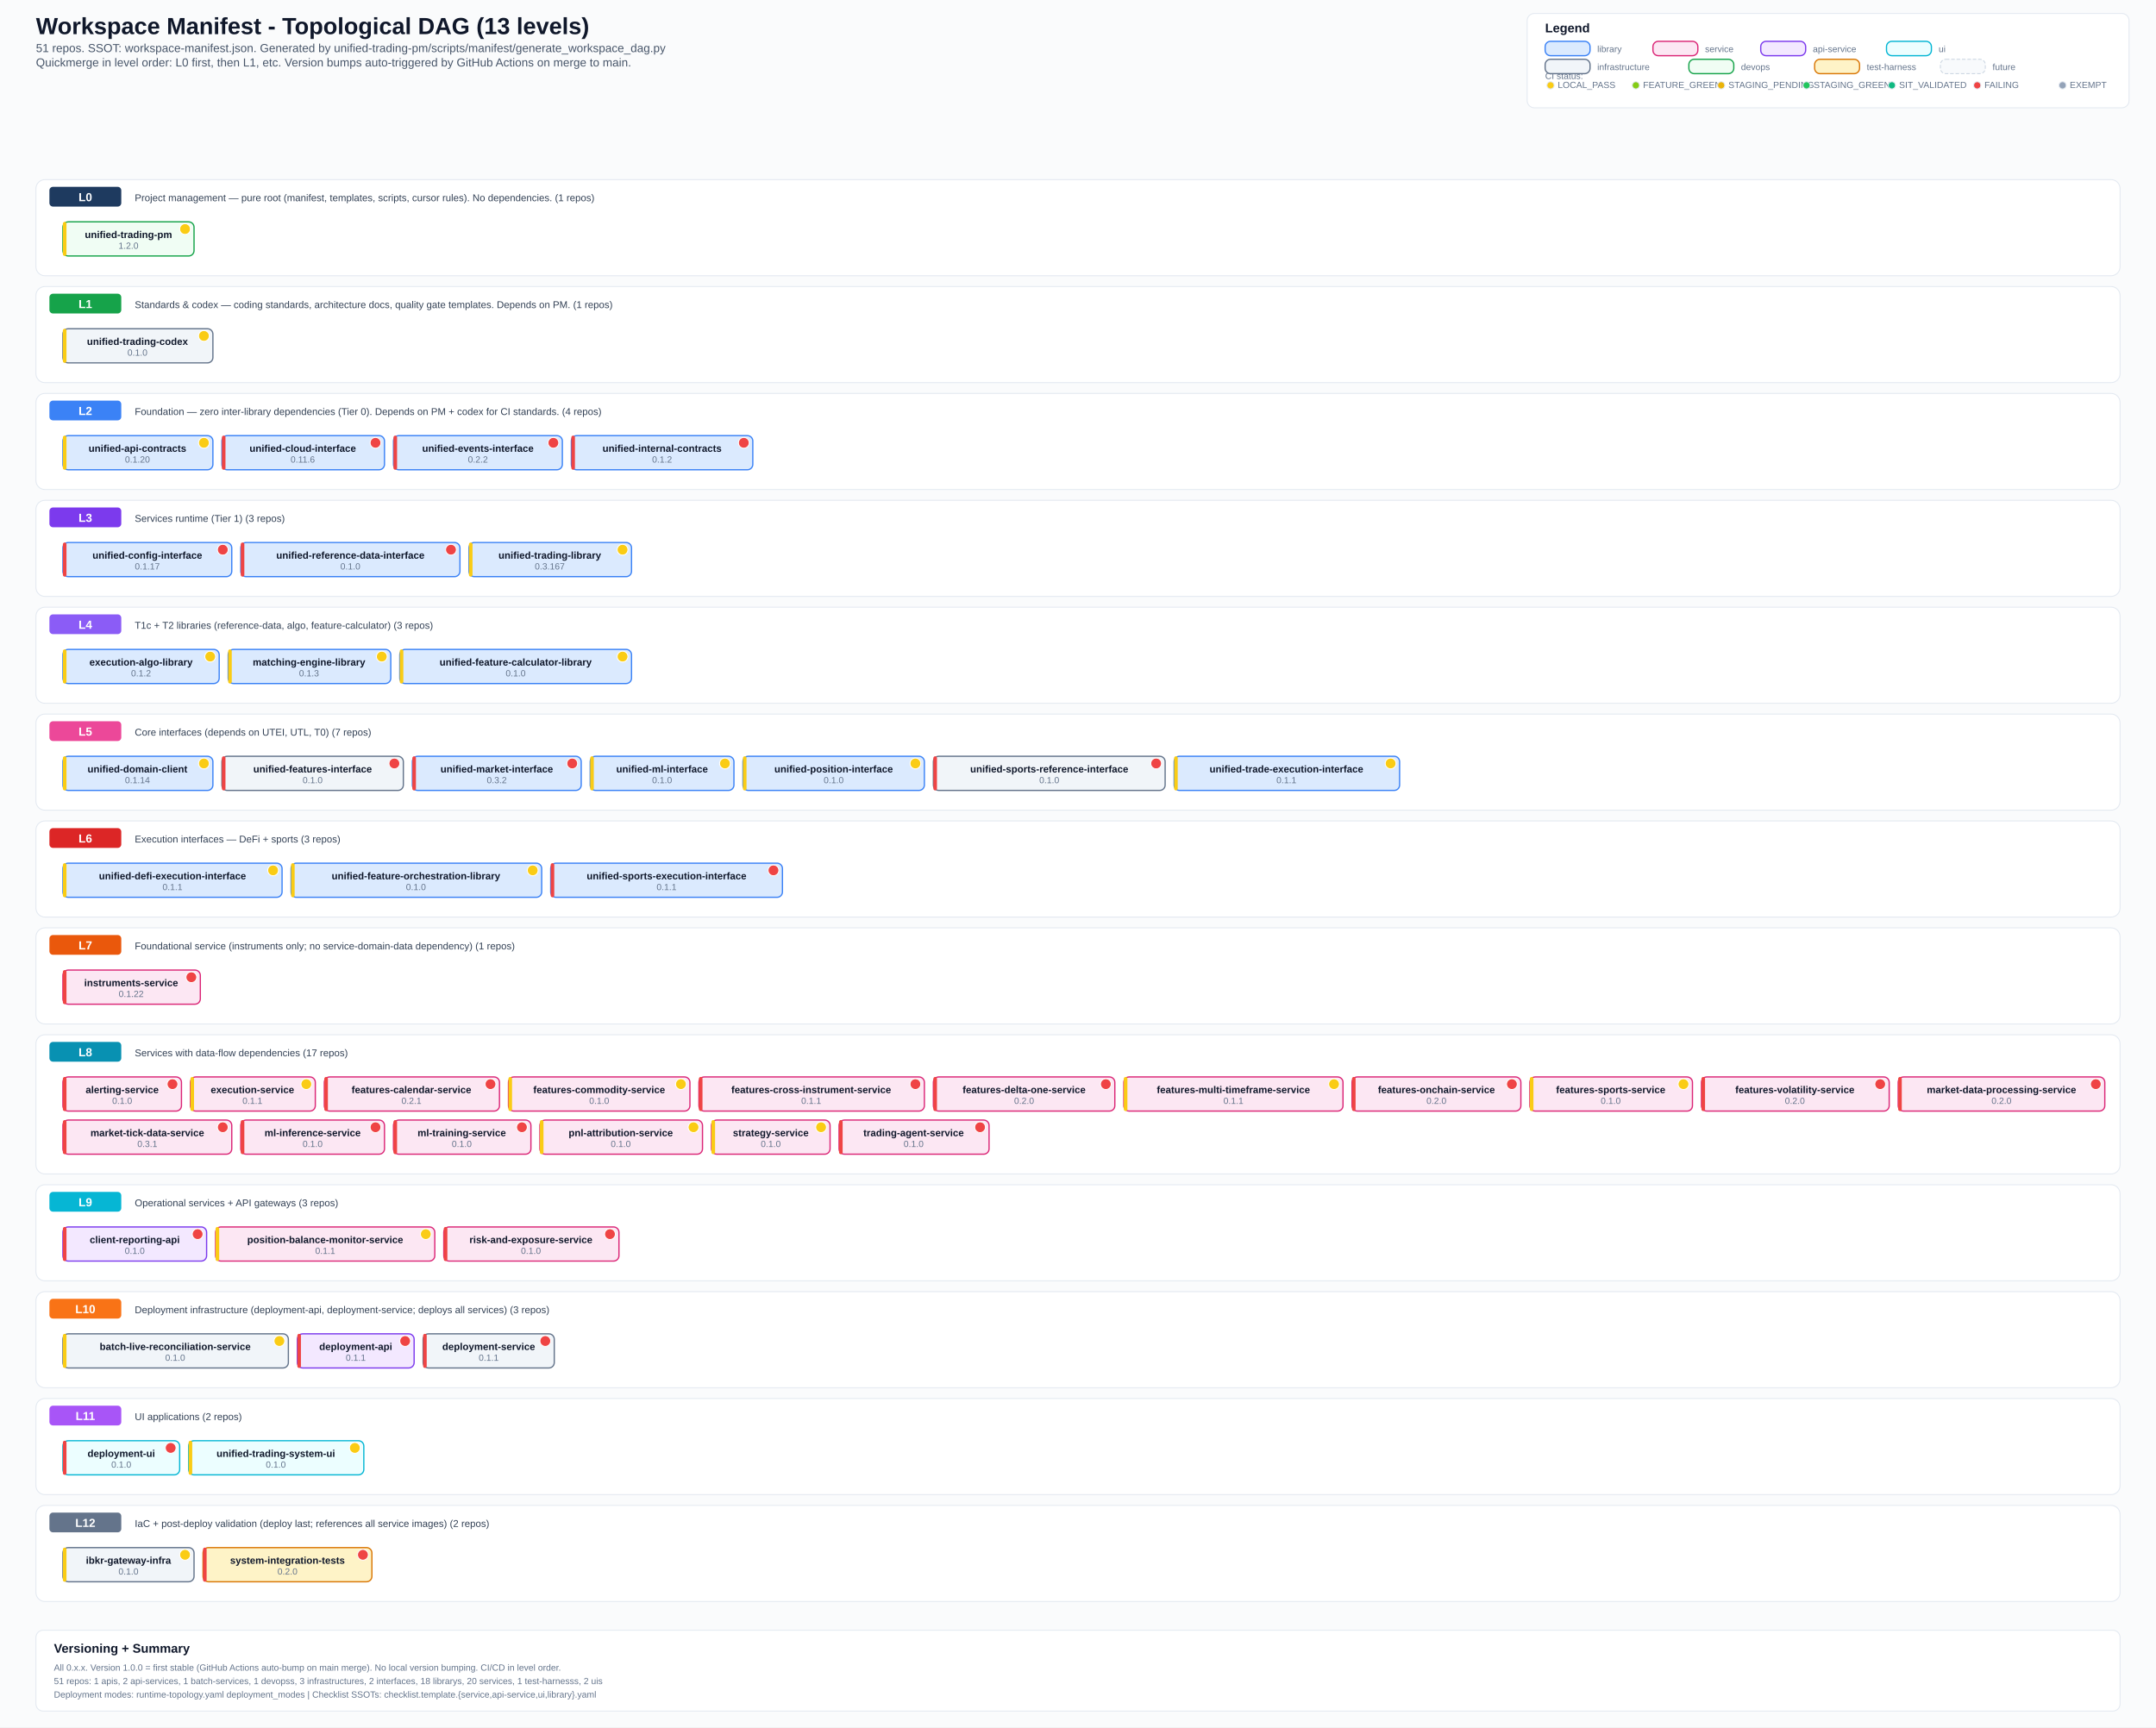
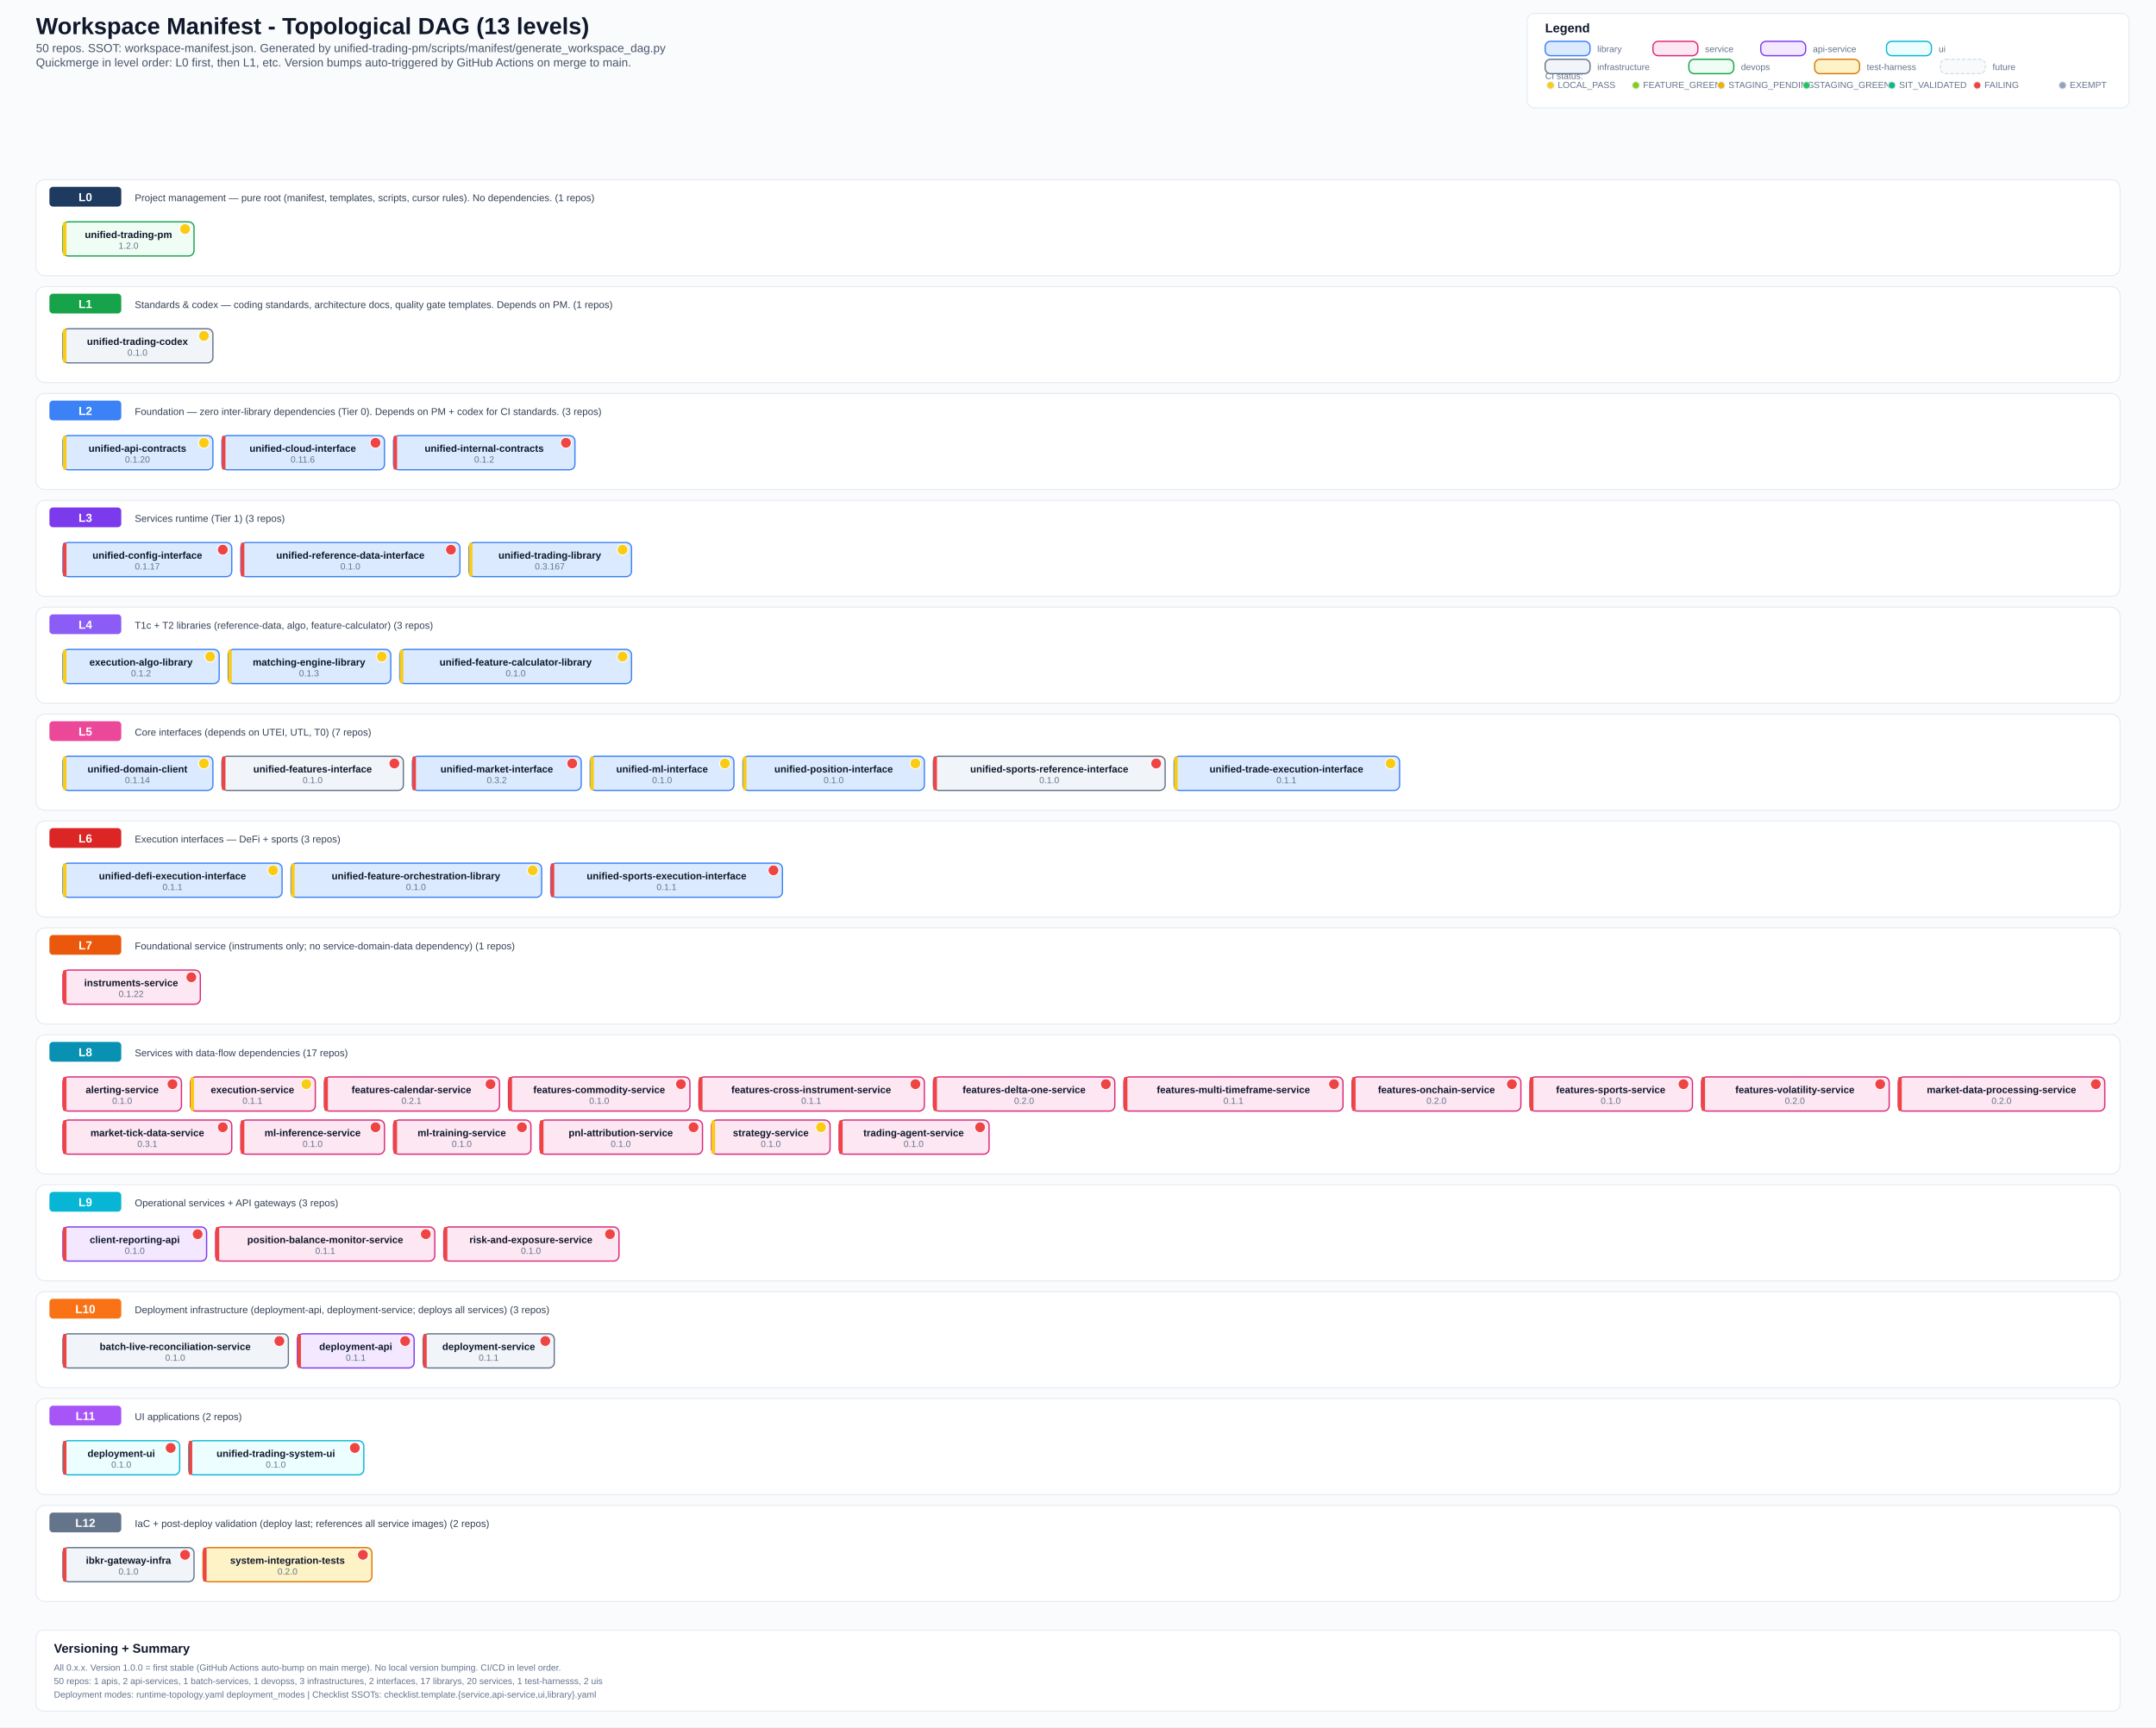
<svg xmlns="http://www.w3.org/2000/svg" width="2400" height="1923" viewBox="0 0 2400 1923">
  <defs>
    <style>
      .bg { fill: #fafbfc; }
      .title { font: 700 26px Arial, sans-serif; fill: #0f172a; }
      .subtitle { font: 500 13px Arial, sans-serif; fill: #475569; }
      .section { font: 700 14px Arial, sans-serif; fill: #0f172a; }
      .level-label { font: 700 13px Arial, sans-serif; fill: #ffffff; }
      .label { font: 600 11px Arial, sans-serif; fill: #0f172a; }
      .ver { font: 500 10px Arial, sans-serif; fill: #64748b; }
      .small { font: 500 10px Arial, sans-serif; fill: #64748b; }
      .desc { font: 500 11px Arial, sans-serif; fill: #334155; }
      .lib { fill: #dbeafe; stroke: #3b82f6; stroke-width: 1.4; rx: 6; }
      .svc { fill: #fce7f3; stroke: #db2777; stroke-width: 1.4; rx: 6; }
      .api { fill: #f3e8ff; stroke: #7c3aed; stroke-width: 1.4; rx: 6; }
      .ui-box { fill: #ecfeff; stroke: #06b6d4; stroke-width: 1.4; rx: 6; }
      .infra { fill: #f1f5f9; stroke: #64748b; stroke-width: 1.4; rx: 6; }
      .devops { fill: #f0fdf4; stroke: #16a34a; stroke-width: 1.4; rx: 6; }
      .test { fill: #fef3c7; stroke: #d97706; stroke-width: 1.4; rx: 6; }
      .future { fill: #f8fafc; stroke: #cbd5e1; stroke-width: 1; rx: 6; stroke-dasharray: 4 2; }
      .level-bg { fill: #ffffff; stroke: #e2e8f0; stroke-width: 1; rx: 10; }
      .level-badge { rx: 4; }
      .legend-box { fill: #ffffff; stroke: #e2e8f0; stroke-width: 1; rx: 8; }
  </style>
  </defs>
  <rect class="bg" x="0" y="0" width="2400" height="1923" />
  <text x="40" y="38" class="title">Workspace Manifest - Topological DAG (13 levels)</text>
-   <text x="40" y="58" class="subtitle">51 repos. SSOT: workspace-manifest.json. Generated by unified-trading-pm/scripts/manifest/generate_workspace_dag.py</text>
+   <text x="40" y="58" class="subtitle">50 repos. SSOT: workspace-manifest.json. Generated by unified-trading-pm/scripts/manifest/generate_workspace_dag.py</text>
  <text x="40" y="74" class="subtitle">Quickmerge in level order: L0 first, then L1, etc. Version bumps auto-triggered by GitHub Actions on merge to main.</text>
  <rect x="1700" y="15" width="670" height="105" class="legend-box" />
  <text x="1720" y="36" class="section">Legend</text>
  <text x="1720" y="88" class="small">CI status:</text>
  <circle cx="1726" cy="95" r="4" fill="#facc15" stroke="#e2e8f0" stroke-width="1" />
  <text x="1734" y="98" class="small">LOCAL_PASS</text>
  <circle cx="1821" cy="95" r="4" fill="#84cc16" stroke="#e2e8f0" stroke-width="1" />
  <text x="1829" y="98" class="small">FEATURE_GREEN</text>
  <circle cx="1916" cy="95" r="4" fill="#eab308" stroke="#e2e8f0" stroke-width="1" />
  <text x="1924" y="98" class="small">STAGING_PENDING</text>
  <circle cx="2011" cy="95" r="4" fill="#22c55e" stroke="#e2e8f0" stroke-width="1" />
  <text x="2019" y="98" class="small">STAGING_GREEN</text>
  <circle cx="2106" cy="95" r="4" fill="#10b981" stroke="#e2e8f0" stroke-width="1" />
  <text x="2114" y="98" class="small">SIT_VALIDATED</text>
  <circle cx="2201" cy="95" r="4" fill="#ef4444" stroke="#e2e8f0" stroke-width="1" />
  <text x="2209" y="98" class="small">FAILING</text>
  <circle cx="2296" cy="95" r="4" fill="#94a3b8" stroke="#e2e8f0" stroke-width="1" />
  <text x="2304" y="98" class="small">EXEMPT</text>
  <rect x="1720" y="46" width="50" height="16" class="lib" />
  <text x="1778" y="58" class="small">library</text>
  <rect x="1840" y="46" width="50" height="16" class="svc" />
  <text x="1898" y="58" class="small">service</text>
  <rect x="1960" y="46" width="50" height="16" class="api" />
  <text x="2018" y="58" class="small">api-service</text>
  <rect x="2100" y="46" width="50" height="16" class="ui-box" />
  <text x="2158" y="58" class="small">ui</text>
  <rect x="1720" y="66" width="50" height="16" class="infra" />
  <text x="1778" y="78" class="small">infrastructure</text>
  <rect x="1880" y="66" width="50" height="16" class="devops" />
  <text x="1938" y="78" class="small">devops</text>
  <rect x="2020" y="66" width="50" height="16" class="test" />
  <text x="2078" y="78" class="small">test-harness</text>
  <rect x="2160" y="66" width="50" height="16" class="future" />
  <text x="2218" y="78" class="small">future</text>
  <rect x="40" y="200" width="2320" height="107" class="level-bg" />
  <rect x="55" y="208" width="80" height="22" fill="#1e3a5f" class="level-badge" />
  <text x="95" y="224" text-anchor="middle" class="level-label">L0</text>
  <text x="150" y="224" class="desc">Project management — pure root (manifest, templates, scripts, cursor rules). No dependencies. (1 repos)</text>
  <rect x="70" y="247" width="146" height="38" class="devops" />
  <rect x="70" y="247" width="4" height="38" fill="#facc15" rx="2" />
  <text x="143" y="265" text-anchor="middle" class="label">unified-trading-pm</text>
  <circle cx="206" cy="255" r="6" fill="#facc15" stroke="#fff" stroke-width="1" />
  <text x="143" y="277" text-anchor="middle" class="ver">1.2.0</text>
  <rect x="40" y="319" width="2320" height="107" class="level-bg" />
  <rect x="55" y="327" width="80" height="22" fill="#16a34a" class="level-badge" />
  <text x="95" y="343" text-anchor="middle" class="level-label">L1</text>
  <text x="150" y="343" class="desc">Standards &amp; codex — coding standards, architecture docs, quality gate templates. Depends on PM. (1 repos)</text>
  <rect x="70" y="366" width="167" height="38" class="infra" />
  <rect x="70" y="366" width="4" height="38" fill="#facc15" rx="2" />
  <text x="153" y="384" text-anchor="middle" class="label">unified-trading-codex</text>
  <circle cx="227" cy="374" r="6" fill="#facc15" stroke="#fff" stroke-width="1" />
  <text x="153" y="396" text-anchor="middle" class="ver">0.1.0</text>
  <rect x="40" y="438" width="2320" height="107" class="level-bg" />
  <rect x="55" y="446" width="80" height="22" fill="#3b82f6" class="level-badge" />
  <text x="95" y="462" text-anchor="middle" class="level-label">L2</text>
-   <text x="150" y="462" class="desc">Foundation — zero inter-library dependencies (Tier 0). Depends on PM + codex for CI standards. (4 repos)</text>
+   <text x="150" y="462" class="desc">Foundation — zero inter-library dependencies (Tier 0). Depends on PM + codex for CI standards. (3 repos)</text>
  <rect x="70" y="485" width="167" height="38" class="lib" />
  <rect x="70" y="485" width="4" height="38" fill="#facc15" rx="2" />
  <text x="153" y="503" text-anchor="middle" class="label">unified-api-contracts</text>
  <circle cx="227" cy="493" r="6" fill="#facc15" stroke="#fff" stroke-width="1" />
  <text x="153" y="515" text-anchor="middle" class="ver">0.1.20</text>
  <rect x="247" y="485" width="181" height="38" class="lib" />
  <rect x="247" y="485" width="4" height="38" fill="#ef4444" rx="2" />
  <text x="337" y="503" text-anchor="middle" class="label">unified-cloud-interface</text>
  <circle cx="418" cy="493" r="6" fill="#ef4444" stroke="#fff" stroke-width="1" />
  <text x="337" y="515" text-anchor="middle" class="ver">0.11.6</text>
-   <rect x="438" y="485" width="188" height="38" class="lib" />
+   <rect x="438" y="485" width="202" height="38" class="lib" />
  <rect x="438" y="485" width="4" height="38" fill="#ef4444" rx="2" />
-   <text x="532" y="503" text-anchor="middle" class="label">unified-events-interface</text>
-   <circle cx="616" cy="493" r="6" fill="#ef4444" stroke="#fff" stroke-width="1" />
-   <text x="532" y="515" text-anchor="middle" class="ver">0.2.2</text>
-   <rect x="636" y="485" width="202" height="38" class="lib" />
-   <rect x="636" y="485" width="4" height="38" fill="#ef4444" rx="2" />
-   <text x="737" y="503" text-anchor="middle" class="label">unified-internal-contracts</text>
-   <circle cx="828" cy="493" r="6" fill="#ef4444" stroke="#fff" stroke-width="1" />
-   <text x="737" y="515" text-anchor="middle" class="ver">0.1.2</text>
+   <text x="539" y="503" text-anchor="middle" class="label">unified-internal-contracts</text>
+   <circle cx="630" cy="493" r="6" fill="#ef4444" stroke="#fff" stroke-width="1" />
+   <text x="539" y="515" text-anchor="middle" class="ver">0.1.2</text>
  <rect x="40" y="557" width="2320" height="107" class="level-bg" />
  <rect x="55" y="565" width="80" height="22" fill="#7c3aed" class="level-badge" />
  <text x="95" y="581" text-anchor="middle" class="level-label">L3</text>
  <text x="150" y="581" class="desc">Services runtime (Tier 1) (3 repos)</text>
  <rect x="70" y="604" width="188" height="38" class="lib" />
  <rect x="70" y="604" width="4" height="38" fill="#ef4444" rx="2" />
  <text x="164" y="622" text-anchor="middle" class="label">unified-config-interface</text>
  <circle cx="248" cy="612" r="6" fill="#ef4444" stroke="#fff" stroke-width="1" />
  <text x="164" y="634" text-anchor="middle" class="ver">0.1.17</text>
  <rect x="268" y="604" width="244" height="38" class="lib" />
  <rect x="268" y="604" width="4" height="38" fill="#ef4444" rx="2" />
  <text x="390" y="622" text-anchor="middle" class="label">unified-reference-data-interface</text>
  <circle cx="502" cy="612" r="6" fill="#ef4444" stroke="#fff" stroke-width="1" />
  <text x="390" y="634" text-anchor="middle" class="ver">0.1.0</text>
  <rect x="522" y="604" width="181" height="38" class="lib" />
  <rect x="522" y="604" width="4" height="38" fill="#facc15" rx="2" />
  <text x="612" y="622" text-anchor="middle" class="label">unified-trading-library</text>
  <circle cx="693" cy="612" r="6" fill="#facc15" stroke="#fff" stroke-width="1" />
  <text x="612" y="634" text-anchor="middle" class="ver">0.3.167</text>
  <rect x="40" y="676" width="2320" height="107" class="level-bg" />
  <rect x="55" y="684" width="80" height="22" fill="#8b5cf6" class="level-badge" />
  <text x="95" y="700" text-anchor="middle" class="level-label">L4</text>
  <text x="150" y="700" class="desc">T1c + T2 libraries (reference-data, algo, feature-calculator) (3 repos)</text>
  <rect x="70" y="723" width="174" height="38" class="lib" />
  <rect x="70" y="723" width="4" height="38" fill="#facc15" rx="2" />
  <text x="157" y="741" text-anchor="middle" class="label">execution-algo-library</text>
  <circle cx="234" cy="731" r="6" fill="#facc15" stroke="#fff" stroke-width="1" />
  <text x="157" y="753" text-anchor="middle" class="ver">0.1.2</text>
  <rect x="254" y="723" width="181" height="38" class="lib" />
  <rect x="254" y="723" width="4" height="38" fill="#facc15" rx="2" />
  <text x="344" y="741" text-anchor="middle" class="label">matching-engine-library</text>
  <circle cx="425" cy="731" r="6" fill="#facc15" stroke="#fff" stroke-width="1" />
  <text x="344" y="753" text-anchor="middle" class="ver">0.1.3</text>
  <rect x="445" y="723" width="258" height="38" class="lib" />
  <rect x="445" y="723" width="4" height="38" fill="#facc15" rx="2" />
  <text x="574" y="741" text-anchor="middle" class="label">unified-feature-calculator-library</text>
  <circle cx="693" cy="731" r="6" fill="#facc15" stroke="#fff" stroke-width="1" />
  <text x="574" y="753" text-anchor="middle" class="ver">0.1.0</text>
  <rect x="40" y="795" width="2320" height="107" class="level-bg" />
  <rect x="55" y="803" width="80" height="22" fill="#ec4899" class="level-badge" />
  <text x="95" y="819" text-anchor="middle" class="level-label">L5</text>
  <text x="150" y="819" class="desc">Core interfaces (depends on UTEI, UTL, T0) (7 repos)</text>
  <rect x="70" y="842" width="167" height="38" class="lib" />
  <rect x="70" y="842" width="4" height="38" fill="#facc15" rx="2" />
  <text x="153" y="860" text-anchor="middle" class="label">unified-domain-client</text>
  <circle cx="227" cy="850" r="6" fill="#facc15" stroke="#fff" stroke-width="1" />
  <text x="153" y="872" text-anchor="middle" class="ver">0.1.14</text>
  <rect x="247" y="842" width="202" height="38" class="infra" />
  <rect x="247" y="842" width="4" height="38" fill="#ef4444" rx="2" />
  <text x="348" y="860" text-anchor="middle" class="label">unified-features-interface</text>
  <circle cx="439" cy="850" r="6" fill="#ef4444" stroke="#fff" stroke-width="1" />
  <text x="348" y="872" text-anchor="middle" class="ver">0.1.0</text>
  <rect x="459" y="842" width="188" height="38" class="lib" />
  <rect x="459" y="842" width="4" height="38" fill="#ef4444" rx="2" />
  <text x="553" y="860" text-anchor="middle" class="label">unified-market-interface</text>
  <circle cx="637" cy="850" r="6" fill="#ef4444" stroke="#fff" stroke-width="1" />
  <text x="553" y="872" text-anchor="middle" class="ver">0.3.2</text>
  <rect x="657" y="842" width="160" height="38" class="lib" />
  <rect x="657" y="842" width="4" height="38" fill="#facc15" rx="2" />
  <text x="737" y="860" text-anchor="middle" class="label">unified-ml-interface</text>
  <circle cx="807" cy="850" r="6" fill="#facc15" stroke="#fff" stroke-width="1" />
  <text x="737" y="872" text-anchor="middle" class="ver">0.1.0</text>
  <rect x="827" y="842" width="202" height="38" class="lib" />
  <rect x="827" y="842" width="4" height="38" fill="#facc15" rx="2" />
  <text x="928" y="860" text-anchor="middle" class="label">unified-position-interface</text>
  <circle cx="1019" cy="850" r="6" fill="#facc15" stroke="#fff" stroke-width="1" />
  <text x="928" y="872" text-anchor="middle" class="ver">0.1.0</text>
  <rect x="1039" y="842" width="258" height="38" class="infra" />
  <rect x="1039" y="842" width="4" height="38" fill="#ef4444" rx="2" />
  <text x="1168" y="860" text-anchor="middle" class="label">unified-sports-reference-interface</text>
  <circle cx="1287" cy="850" r="6" fill="#ef4444" stroke="#fff" stroke-width="1" />
  <text x="1168" y="872" text-anchor="middle" class="ver">0.1.0</text>
  <rect x="1307" y="842" width="251" height="38" class="lib" />
  <rect x="1307" y="842" width="4" height="38" fill="#facc15" rx="2" />
  <text x="1432" y="860" text-anchor="middle" class="label">unified-trade-execution-interface</text>
  <circle cx="1548" cy="850" r="6" fill="#facc15" stroke="#fff" stroke-width="1" />
  <text x="1432" y="872" text-anchor="middle" class="ver">0.1.1</text>
  <rect x="40" y="914" width="2320" height="107" class="level-bg" />
  <rect x="55" y="922" width="80" height="22" fill="#dc2626" class="level-badge" />
  <text x="95" y="938" text-anchor="middle" class="level-label">L6</text>
  <text x="150" y="938" class="desc">Execution interfaces — DeFi + sports (3 repos)</text>
  <rect x="70" y="961" width="244" height="38" class="lib" />
  <rect x="70" y="961" width="4" height="38" fill="#facc15" rx="2" />
  <text x="192" y="979" text-anchor="middle" class="label">unified-defi-execution-interface</text>
  <circle cx="304" cy="969" r="6" fill="#facc15" stroke="#fff" stroke-width="1" />
  <text x="192" y="991" text-anchor="middle" class="ver">0.1.1</text>
  <rect x="324" y="961" width="279" height="38" class="lib" />
  <rect x="324" y="961" width="4" height="38" fill="#facc15" rx="2" />
  <text x="463" y="979" text-anchor="middle" class="label">unified-feature-orchestration-library</text>
  <circle cx="593" cy="969" r="6" fill="#facc15" stroke="#fff" stroke-width="1" />
  <text x="463" y="991" text-anchor="middle" class="ver">0.1.0</text>
  <rect x="613" y="961" width="258" height="38" class="lib" />
  <rect x="613" y="961" width="4" height="38" fill="#ef4444" rx="2" />
  <text x="742" y="979" text-anchor="middle" class="label">unified-sports-execution-interface</text>
  <circle cx="861" cy="969" r="6" fill="#ef4444" stroke="#fff" stroke-width="1" />
  <text x="742" y="991" text-anchor="middle" class="ver">0.1.1</text>
  <rect x="40" y="1033" width="2320" height="107" class="level-bg" />
  <rect x="55" y="1041" width="80" height="22" fill="#ea580c" class="level-badge" />
  <text x="95" y="1057" text-anchor="middle" class="level-label">L7</text>
  <text x="150" y="1057" class="desc">Foundational service (instruments only; no service-domain-data dependency) (1 repos)</text>
  <rect x="70" y="1080" width="153" height="38" class="svc" />
  <rect x="70" y="1080" width="4" height="38" fill="#ef4444" rx="2" />
  <text x="146" y="1098" text-anchor="middle" class="label">instruments-service</text>
  <circle cx="213" cy="1088" r="6" fill="#ef4444" stroke="#fff" stroke-width="1" />
  <text x="146" y="1110" text-anchor="middle" class="ver">0.1.22</text>
  <rect x="40" y="1152" width="2320" height="155" class="level-bg" />
  <rect x="55" y="1160" width="80" height="22" fill="#0891b2" class="level-badge" />
  <text x="95" y="1176" text-anchor="middle" class="level-label">L8</text>
  <text x="150" y="1176" class="desc">Services with data-flow dependencies (17 repos)</text>
  <rect x="70" y="1199" width="132" height="38" class="svc" />
  <rect x="70" y="1199" width="4" height="38" fill="#ef4444" rx="2" />
  <text x="136" y="1217" text-anchor="middle" class="label">alerting-service</text>
  <circle cx="192" cy="1207" r="6" fill="#ef4444" stroke="#fff" stroke-width="1" />
  <text x="136" y="1229" text-anchor="middle" class="ver">0.1.0</text>
  <rect x="212" y="1199" width="139" height="38" class="svc" />
  <rect x="212" y="1199" width="4" height="38" fill="#facc15" rx="2" />
  <text x="281" y="1217" text-anchor="middle" class="label">execution-service</text>
  <circle cx="341" cy="1207" r="6" fill="#facc15" stroke="#fff" stroke-width="1" />
  <text x="281" y="1229" text-anchor="middle" class="ver">0.1.1</text>
  <rect x="361" y="1199" width="195" height="38" class="svc" />
  <rect x="361" y="1199" width="4" height="38" fill="#ef4444" rx="2" />
  <text x="458" y="1217" text-anchor="middle" class="label">features-calendar-service</text>
  <circle cx="546" cy="1207" r="6" fill="#ef4444" stroke="#fff" stroke-width="1" />
  <text x="458" y="1229" text-anchor="middle" class="ver">0.2.1</text>
  <rect x="566" y="1199" width="202" height="38" class="svc" />
-   <rect x="566" y="1199" width="4" height="38" fill="#facc15" rx="2" />
+   <rect x="566" y="1199" width="4" height="38" fill="#ef4444" rx="2" />
  <text x="667" y="1217" text-anchor="middle" class="label">features-commodity-service</text>
-   <circle cx="758" cy="1207" r="6" fill="#facc15" stroke="#fff" stroke-width="1" />
+   <circle cx="758" cy="1207" r="6" fill="#ef4444" stroke="#fff" stroke-width="1" />
  <text x="667" y="1229" text-anchor="middle" class="ver">0.1.0</text>
  <rect x="778" y="1199" width="251" height="38" class="svc" />
  <rect x="778" y="1199" width="4" height="38" fill="#ef4444" rx="2" />
  <text x="903" y="1217" text-anchor="middle" class="label">features-cross-instrument-service</text>
  <circle cx="1019" cy="1207" r="6" fill="#ef4444" stroke="#fff" stroke-width="1" />
  <text x="903" y="1229" text-anchor="middle" class="ver">0.1.1</text>
  <rect x="1039" y="1199" width="202" height="38" class="svc" />
  <rect x="1039" y="1199" width="4" height="38" fill="#ef4444" rx="2" />
  <text x="1140" y="1217" text-anchor="middle" class="label">features-delta-one-service</text>
  <circle cx="1231" cy="1207" r="6" fill="#ef4444" stroke="#fff" stroke-width="1" />
  <text x="1140" y="1229" text-anchor="middle" class="ver">0.2.0</text>
  <rect x="1251" y="1199" width="244" height="38" class="svc" />
-   <rect x="1251" y="1199" width="4" height="38" fill="#facc15" rx="2" />
+   <rect x="1251" y="1199" width="4" height="38" fill="#ef4444" rx="2" />
  <text x="1373" y="1217" text-anchor="middle" class="label">features-multi-timeframe-service</text>
-   <circle cx="1485" cy="1207" r="6" fill="#facc15" stroke="#fff" stroke-width="1" />
+   <circle cx="1485" cy="1207" r="6" fill="#ef4444" stroke="#fff" stroke-width="1" />
  <text x="1373" y="1229" text-anchor="middle" class="ver">0.1.1</text>
  <rect x="1505" y="1199" width="188" height="38" class="svc" />
  <rect x="1505" y="1199" width="4" height="38" fill="#ef4444" rx="2" />
  <text x="1599" y="1217" text-anchor="middle" class="label">features-onchain-service</text>
  <circle cx="1683" cy="1207" r="6" fill="#ef4444" stroke="#fff" stroke-width="1" />
  <text x="1599" y="1229" text-anchor="middle" class="ver">0.2.0</text>
  <rect x="1703" y="1199" width="181" height="38" class="svc" />
-   <rect x="1703" y="1199" width="4" height="38" fill="#facc15" rx="2" />
+   <rect x="1703" y="1199" width="4" height="38" fill="#ef4444" rx="2" />
  <text x="1793" y="1217" text-anchor="middle" class="label">features-sports-service</text>
-   <circle cx="1874" cy="1207" r="6" fill="#facc15" stroke="#fff" stroke-width="1" />
+   <circle cx="1874" cy="1207" r="6" fill="#ef4444" stroke="#fff" stroke-width="1" />
  <text x="1793" y="1229" text-anchor="middle" class="ver">0.1.0</text>
  <rect x="1894" y="1199" width="209" height="38" class="svc" />
  <rect x="1894" y="1199" width="4" height="38" fill="#ef4444" rx="2" />
  <text x="1998" y="1217" text-anchor="middle" class="label">features-volatility-service</text>
  <circle cx="2093" cy="1207" r="6" fill="#ef4444" stroke="#fff" stroke-width="1" />
  <text x="1998" y="1229" text-anchor="middle" class="ver">0.2.0</text>
  <rect x="2113" y="1199" width="230" height="38" class="svc" />
  <rect x="2113" y="1199" width="4" height="38" fill="#ef4444" rx="2" />
  <text x="2228" y="1217" text-anchor="middle" class="label">market-data-processing-service</text>
  <circle cx="2333" cy="1207" r="6" fill="#ef4444" stroke="#fff" stroke-width="1" />
  <text x="2228" y="1229" text-anchor="middle" class="ver">0.2.0</text>
  <rect x="70" y="1247" width="188" height="38" class="svc" />
  <rect x="70" y="1247" width="4" height="38" fill="#ef4444" rx="2" />
  <text x="164" y="1265" text-anchor="middle" class="label">market-tick-data-service</text>
  <circle cx="248" cy="1255" r="6" fill="#ef4444" stroke="#fff" stroke-width="1" />
  <text x="164" y="1277" text-anchor="middle" class="ver">0.3.1</text>
  <rect x="268" y="1247" width="160" height="38" class="svc" />
  <rect x="268" y="1247" width="4" height="38" fill="#ef4444" rx="2" />
  <text x="348" y="1265" text-anchor="middle" class="label">ml-inference-service</text>
  <circle cx="418" cy="1255" r="6" fill="#ef4444" stroke="#fff" stroke-width="1" />
  <text x="348" y="1277" text-anchor="middle" class="ver">0.1.0</text>
  <rect x="438" y="1247" width="153" height="38" class="svc" />
  <rect x="438" y="1247" width="4" height="38" fill="#ef4444" rx="2" />
  <text x="514" y="1265" text-anchor="middle" class="label">ml-training-service</text>
  <circle cx="581" cy="1255" r="6" fill="#ef4444" stroke="#fff" stroke-width="1" />
  <text x="514" y="1277" text-anchor="middle" class="ver">0.1.0</text>
  <rect x="601" y="1247" width="181" height="38" class="svc" />
-   <rect x="601" y="1247" width="4" height="38" fill="#facc15" rx="2" />
+   <rect x="601" y="1247" width="4" height="38" fill="#ef4444" rx="2" />
  <text x="691" y="1265" text-anchor="middle" class="label">pnl-attribution-service</text>
-   <circle cx="772" cy="1255" r="6" fill="#facc15" stroke="#fff" stroke-width="1" />
+   <circle cx="772" cy="1255" r="6" fill="#ef4444" stroke="#fff" stroke-width="1" />
  <text x="691" y="1277" text-anchor="middle" class="ver">0.1.0</text>
  <rect x="792" y="1247" width="132" height="38" class="svc" />
  <rect x="792" y="1247" width="4" height="38" fill="#facc15" rx="2" />
  <text x="858" y="1265" text-anchor="middle" class="label">strategy-service</text>
  <circle cx="914" cy="1255" r="6" fill="#facc15" stroke="#fff" stroke-width="1" />
  <text x="858" y="1277" text-anchor="middle" class="ver">0.1.0</text>
  <rect x="934" y="1247" width="167" height="38" class="svc" />
  <rect x="934" y="1247" width="4" height="38" fill="#ef4444" rx="2" />
  <text x="1017" y="1265" text-anchor="middle" class="label">trading-agent-service</text>
  <circle cx="1091" cy="1255" r="6" fill="#ef4444" stroke="#fff" stroke-width="1" />
  <text x="1017" y="1277" text-anchor="middle" class="ver">0.1.0</text>
  <rect x="40" y="1319" width="2320" height="107" class="level-bg" />
  <rect x="55" y="1327" width="80" height="22" fill="#06b6d4" class="level-badge" />
  <text x="95" y="1343" text-anchor="middle" class="level-label">L9</text>
  <text x="150" y="1343" class="desc">Operational services + API gateways (3 repos)</text>
  <rect x="70" y="1366" width="160" height="38" class="api" />
  <rect x="70" y="1366" width="4" height="38" fill="#ef4444" rx="2" />
  <text x="150" y="1384" text-anchor="middle" class="label">client-reporting-api</text>
  <circle cx="220" cy="1374" r="6" fill="#ef4444" stroke="#fff" stroke-width="1" />
  <text x="150" y="1396" text-anchor="middle" class="ver">0.1.0</text>
  <rect x="240" y="1366" width="244" height="38" class="svc" />
-   <rect x="240" y="1366" width="4" height="38" fill="#facc15" rx="2" />
+   <rect x="240" y="1366" width="4" height="38" fill="#ef4444" rx="2" />
  <text x="362" y="1384" text-anchor="middle" class="label">position-balance-monitor-service</text>
-   <circle cx="474" cy="1374" r="6" fill="#facc15" stroke="#fff" stroke-width="1" />
+   <circle cx="474" cy="1374" r="6" fill="#ef4444" stroke="#fff" stroke-width="1" />
  <text x="362" y="1396" text-anchor="middle" class="ver">0.1.1</text>
  <rect x="494" y="1366" width="195" height="38" class="svc" />
  <rect x="494" y="1366" width="4" height="38" fill="#ef4444" rx="2" />
  <text x="591" y="1384" text-anchor="middle" class="label">risk-and-exposure-service</text>
  <circle cx="679" cy="1374" r="6" fill="#ef4444" stroke="#fff" stroke-width="1" />
  <text x="591" y="1396" text-anchor="middle" class="ver">0.1.0</text>
  <rect x="40" y="1438" width="2320" height="107" class="level-bg" />
  <rect x="55" y="1446" width="80" height="22" fill="#f97316" class="level-badge" />
  <text x="95" y="1462" text-anchor="middle" class="level-label">L10</text>
  <text x="150" y="1462" class="desc">Deployment infrastructure (deployment-api, deployment-service; deploys all services) (3 repos)</text>
  <rect x="70" y="1485" width="251" height="38" class="infra" />
-   <rect x="70" y="1485" width="4" height="38" fill="#facc15" rx="2" />
+   <rect x="70" y="1485" width="4" height="38" fill="#ef4444" rx="2" />
  <text x="195" y="1503" text-anchor="middle" class="label">batch-live-reconciliation-service</text>
-   <circle cx="311" cy="1493" r="6" fill="#facc15" stroke="#fff" stroke-width="1" />
+   <circle cx="311" cy="1493" r="6" fill="#ef4444" stroke="#fff" stroke-width="1" />
  <text x="195" y="1515" text-anchor="middle" class="ver">0.1.0</text>
  <rect x="331" y="1485" width="130" height="38" class="api" />
  <rect x="331" y="1485" width="4" height="38" fill="#ef4444" rx="2" />
  <text x="396" y="1503" text-anchor="middle" class="label">deployment-api</text>
  <circle cx="451" cy="1493" r="6" fill="#ef4444" stroke="#fff" stroke-width="1" />
  <text x="396" y="1515" text-anchor="middle" class="ver">0.1.1</text>
  <rect x="471" y="1485" width="146" height="38" class="infra" />
  <rect x="471" y="1485" width="4" height="38" fill="#ef4444" rx="2" />
  <text x="544" y="1503" text-anchor="middle" class="label">deployment-service</text>
  <circle cx="607" cy="1493" r="6" fill="#ef4444" stroke="#fff" stroke-width="1" />
  <text x="544" y="1515" text-anchor="middle" class="ver">0.1.1</text>
  <rect x="40" y="1557" width="2320" height="107" class="level-bg" />
  <rect x="55" y="1565" width="80" height="22" fill="#a855f7" class="level-badge" />
  <text x="95" y="1581" text-anchor="middle" class="level-label">L11</text>
  <text x="150" y="1581" class="desc">UI applications (2 repos)</text>
  <rect x="70" y="1604" width="130" height="38" class="ui-box" />
  <rect x="70" y="1604" width="4" height="38" fill="#ef4444" rx="2" />
  <text x="135" y="1622" text-anchor="middle" class="label">deployment-ui</text>
  <circle cx="190" cy="1612" r="6" fill="#ef4444" stroke="#fff" stroke-width="1" />
  <text x="135" y="1634" text-anchor="middle" class="ver">0.1.0</text>
  <rect x="210" y="1604" width="195" height="38" class="ui-box" />
-   <rect x="210" y="1604" width="4" height="38" fill="#facc15" rx="2" />
+   <rect x="210" y="1604" width="4" height="38" fill="#ef4444" rx="2" />
  <text x="307" y="1622" text-anchor="middle" class="label">unified-trading-system-ui</text>
-   <circle cx="395" cy="1612" r="6" fill="#facc15" stroke="#fff" stroke-width="1" />
+   <circle cx="395" cy="1612" r="6" fill="#ef4444" stroke="#fff" stroke-width="1" />
  <text x="307" y="1634" text-anchor="middle" class="ver">0.1.0</text>
  <rect x="40" y="1676" width="2320" height="107" class="level-bg" />
  <rect x="55" y="1684" width="80" height="22" fill="#64748b" class="level-badge" />
  <text x="95" y="1700" text-anchor="middle" class="level-label">L12</text>
  <text x="150" y="1700" class="desc">IaC + post-deploy validation (deploy last; references all service images) (2 repos)</text>
  <rect x="70" y="1723" width="146" height="38" class="infra" />
-   <rect x="70" y="1723" width="4" height="38" fill="#facc15" rx="2" />
+   <rect x="70" y="1723" width="4" height="38" fill="#ef4444" rx="2" />
  <text x="143" y="1741" text-anchor="middle" class="label">ibkr-gateway-infra</text>
-   <circle cx="206" cy="1731" r="6" fill="#facc15" stroke="#fff" stroke-width="1" />
+   <circle cx="206" cy="1731" r="6" fill="#ef4444" stroke="#fff" stroke-width="1" />
  <text x="143" y="1753" text-anchor="middle" class="ver">0.1.0</text>
  <rect x="226" y="1723" width="188" height="38" class="test" />
  <rect x="226" y="1723" width="4" height="38" fill="#ef4444" rx="2" />
  <text x="320" y="1741" text-anchor="middle" class="label">system-integration-tests</text>
  <circle cx="404" cy="1731" r="6" fill="#ef4444" stroke="#fff" stroke-width="1" />
  <text x="320" y="1753" text-anchor="middle" class="ver">0.2.0</text>
  <rect x="40" y="1815" width="2320" height="90" fill="#ffffff" stroke="#e2e8f0" stroke-width="1" rx="8" />
  <text x="60" y="1840" class="section">Versioning + Summary</text>
  <text x="60" y="1860" class="small">All 0.x.x. Version 1.0.0 = first stable (GitHub Actions auto-bump on main merge). No local version bumping. CI/CD in level order.</text>
-   <text x="60" y="1875" class="small">51 repos: 1 apis, 2 api-services, 1 batch-services, 1 devopss, 3 infrastructures, 2 interfaces, 18 librarys, 20 services, 1 test-harnesss, 2 uis</text>
+   <text x="60" y="1875" class="small">50 repos: 1 apis, 2 api-services, 1 batch-services, 1 devopss, 3 infrastructures, 2 interfaces, 17 librarys, 20 services, 1 test-harnesss, 2 uis</text>
  <text x="60" y="1890" class="small">Deployment modes: runtime-topology.yaml deployment_modes | Checklist SSOTs: checklist.template.{service,api-service,ui,library}.yaml</text>
</svg>
